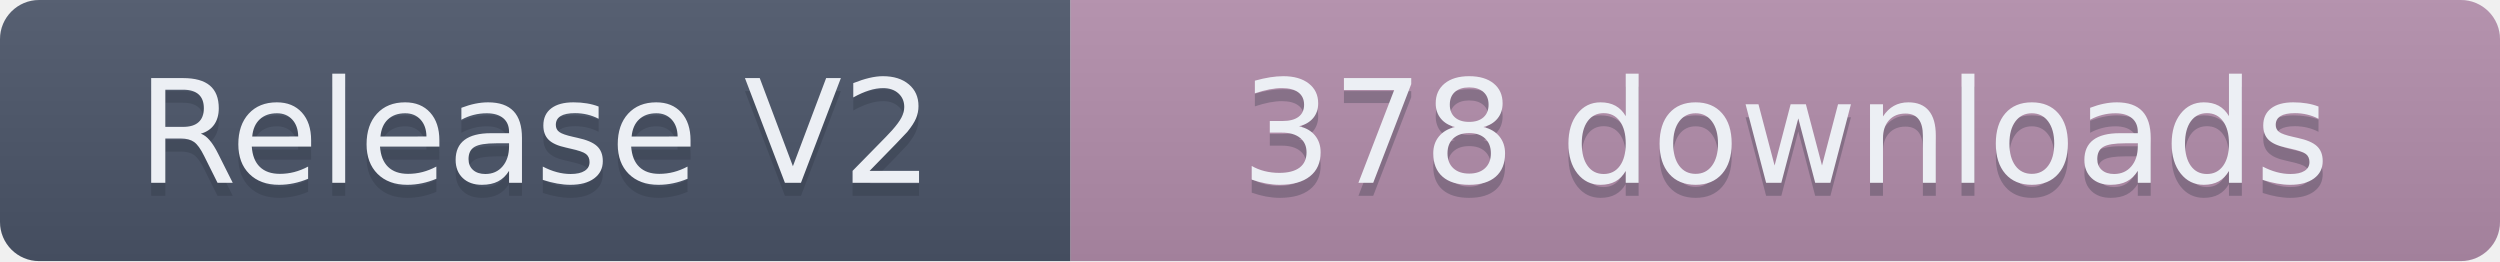
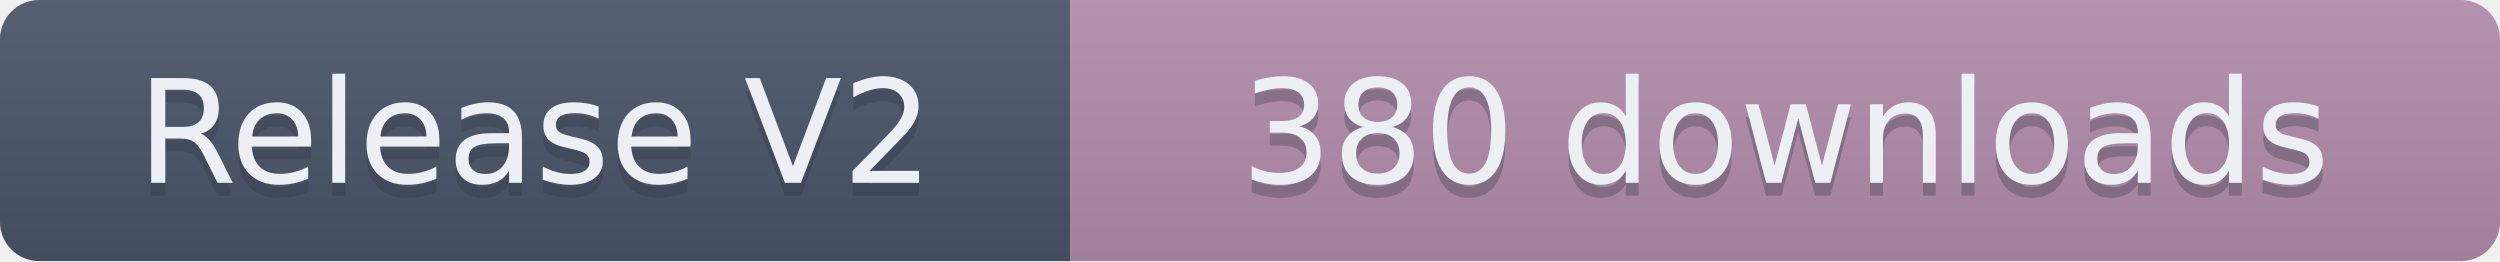
- <svg xmlns="http://www.w3.org/2000/svg" width="191.5" height="20" role="img" aria-label="Release V2: 378 downloads">
+ <svg xmlns="http://www.w3.org/2000/svg" width="191.5" height="20" role="img" aria-label="Release V2: 380 downloads">
  <linearGradient id="s" x2="0" y2="100%">
    <stop offset="0" stop-color="#bbb" stop-opacity=".1" />
    <stop offset="1" stop-opacity=".1" />
  </linearGradient>
  <clipPath id="r">
    <rect width="191.5" height="20" rx="3" fill="#fff" />
  </clipPath>
  <g clip-path="url(#r)">
    <rect width="82" height="20" fill="#4C566A" />
    <rect x="82" width="109.5" height="20" fill="#B48EAD" />
    <rect width="191.5" height="20" fill="url(#s)" />
  </g>
  <g fill="#ECEFF4" text-anchor="middle" font-family="Verdana,Geneva,DejaVu Sans,sans-serif" text-rendering="geometricPrecision" font-size="110">
    <text aria-hidden="true" x="410" y="150" fill="#2E3440" fill-opacity=".3" transform="scale(.1)" textLength="720">Release V2</text>
    <text x="410" y="140" transform="scale(.1)" textLength="720">Release V2</text>
-     <text aria-hidden="true" x="1367.5" y="150" fill="#2E3440" fill-opacity=".3" transform="scale(.1)" textLength="995">378 downloads</text>
-     <text x="1367.5" y="140" transform="scale(.1)" textLength="995">378 downloads</text>
+     <text aria-hidden="true" x="1367.5" y="150" fill="#2E3440" fill-opacity=".3" transform="scale(.1)" textLength="995">380 downloads</text>
+     <text x="1367.5" y="140" transform="scale(.1)" textLength="995">380 downloads</text>
  </g>
</svg>
